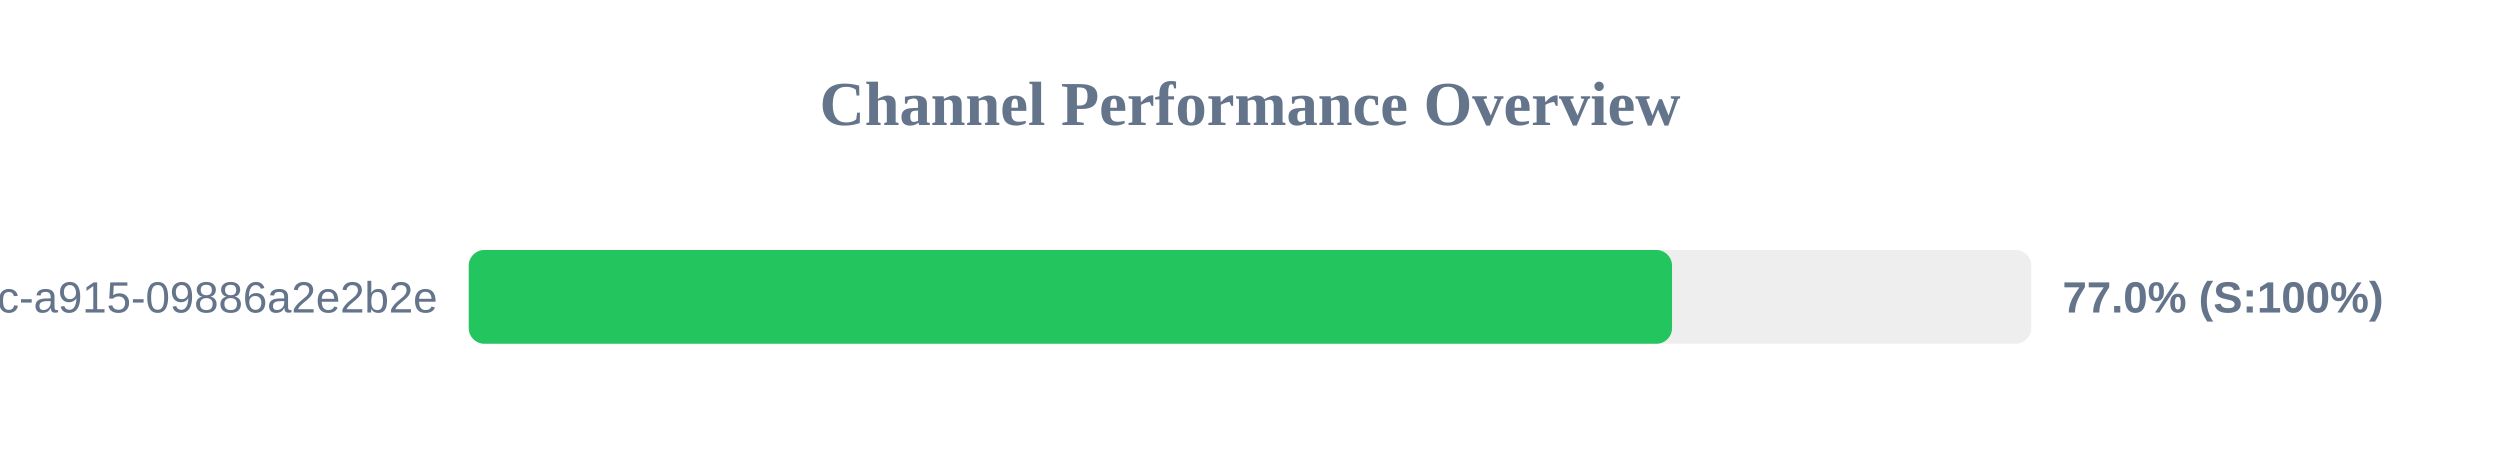
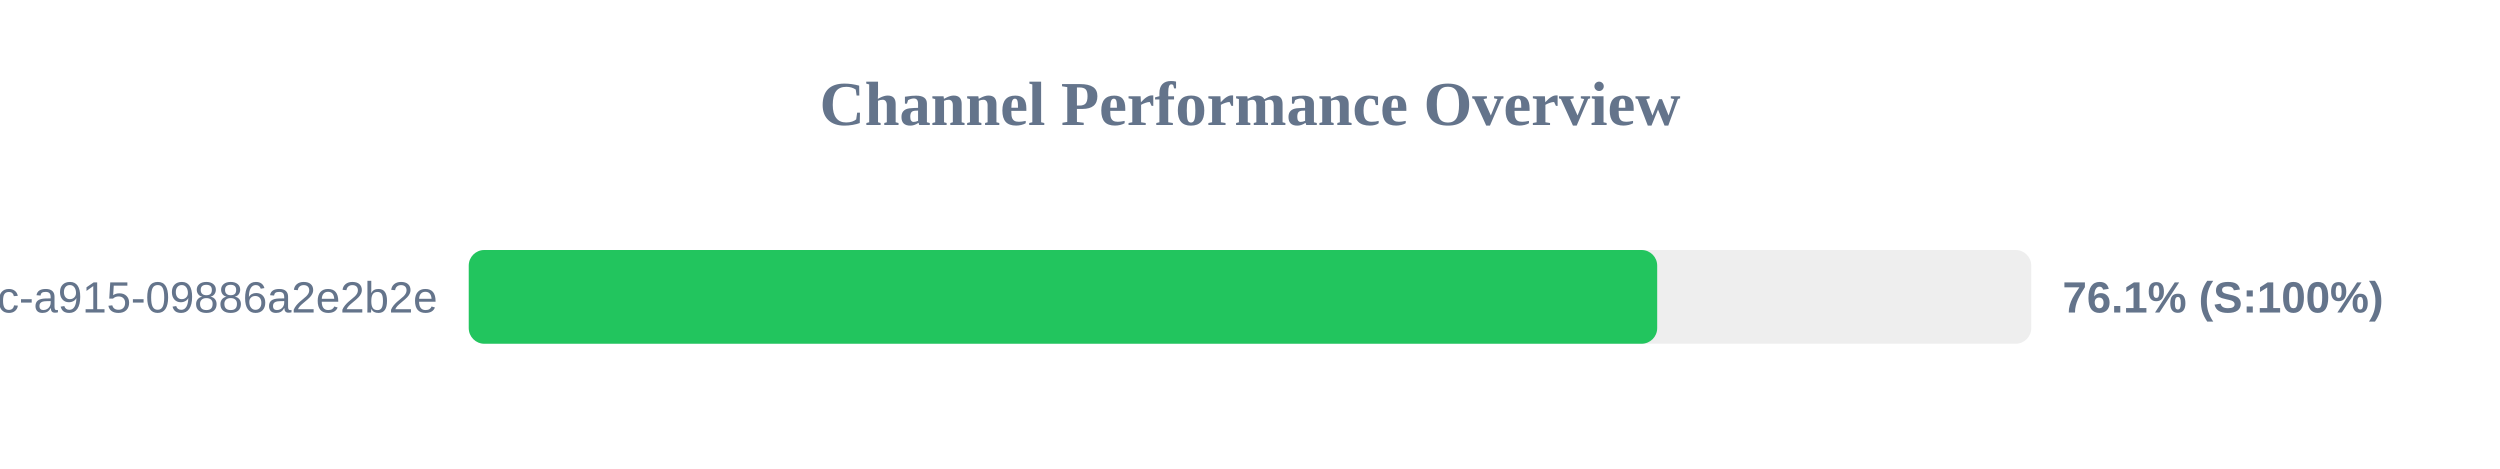
<svg xmlns="http://www.w3.org/2000/svg" width="800" height="150" version="1.1">
  <style>
        .row { font: 14px Arial; fill: #64748b; }
        .score { font: bold 14px Arial; fill: #64748b; }
    </style>
  <text x="400" y="40" text-anchor="middle" font-size="20px" font-weight="bold" fill="#64748b">Channel Performance Overview</text>
  <rect x="150" y="80" width="500" height="30" fill="#eee" rx="5" />
-   <rect x="150" y="80" width="385.05" height="30" fill="#22c55e" rx="5" />
+   <rect x="150" y="80" width="380.3" height="30" fill="#22c55e" rx="5" />
  <text x="140" y="100" text-anchor="end" class="row">?uuid=52816135-d3bc-46bc-a915-09886a2e2b2e</text>
-   <text x="660" y="100" text-anchor="start" class="score">77.0% (S:100%)</text>
+   <text x="660" y="100" text-anchor="start" class="score">76.1% (S:100%)</text>
</svg>
